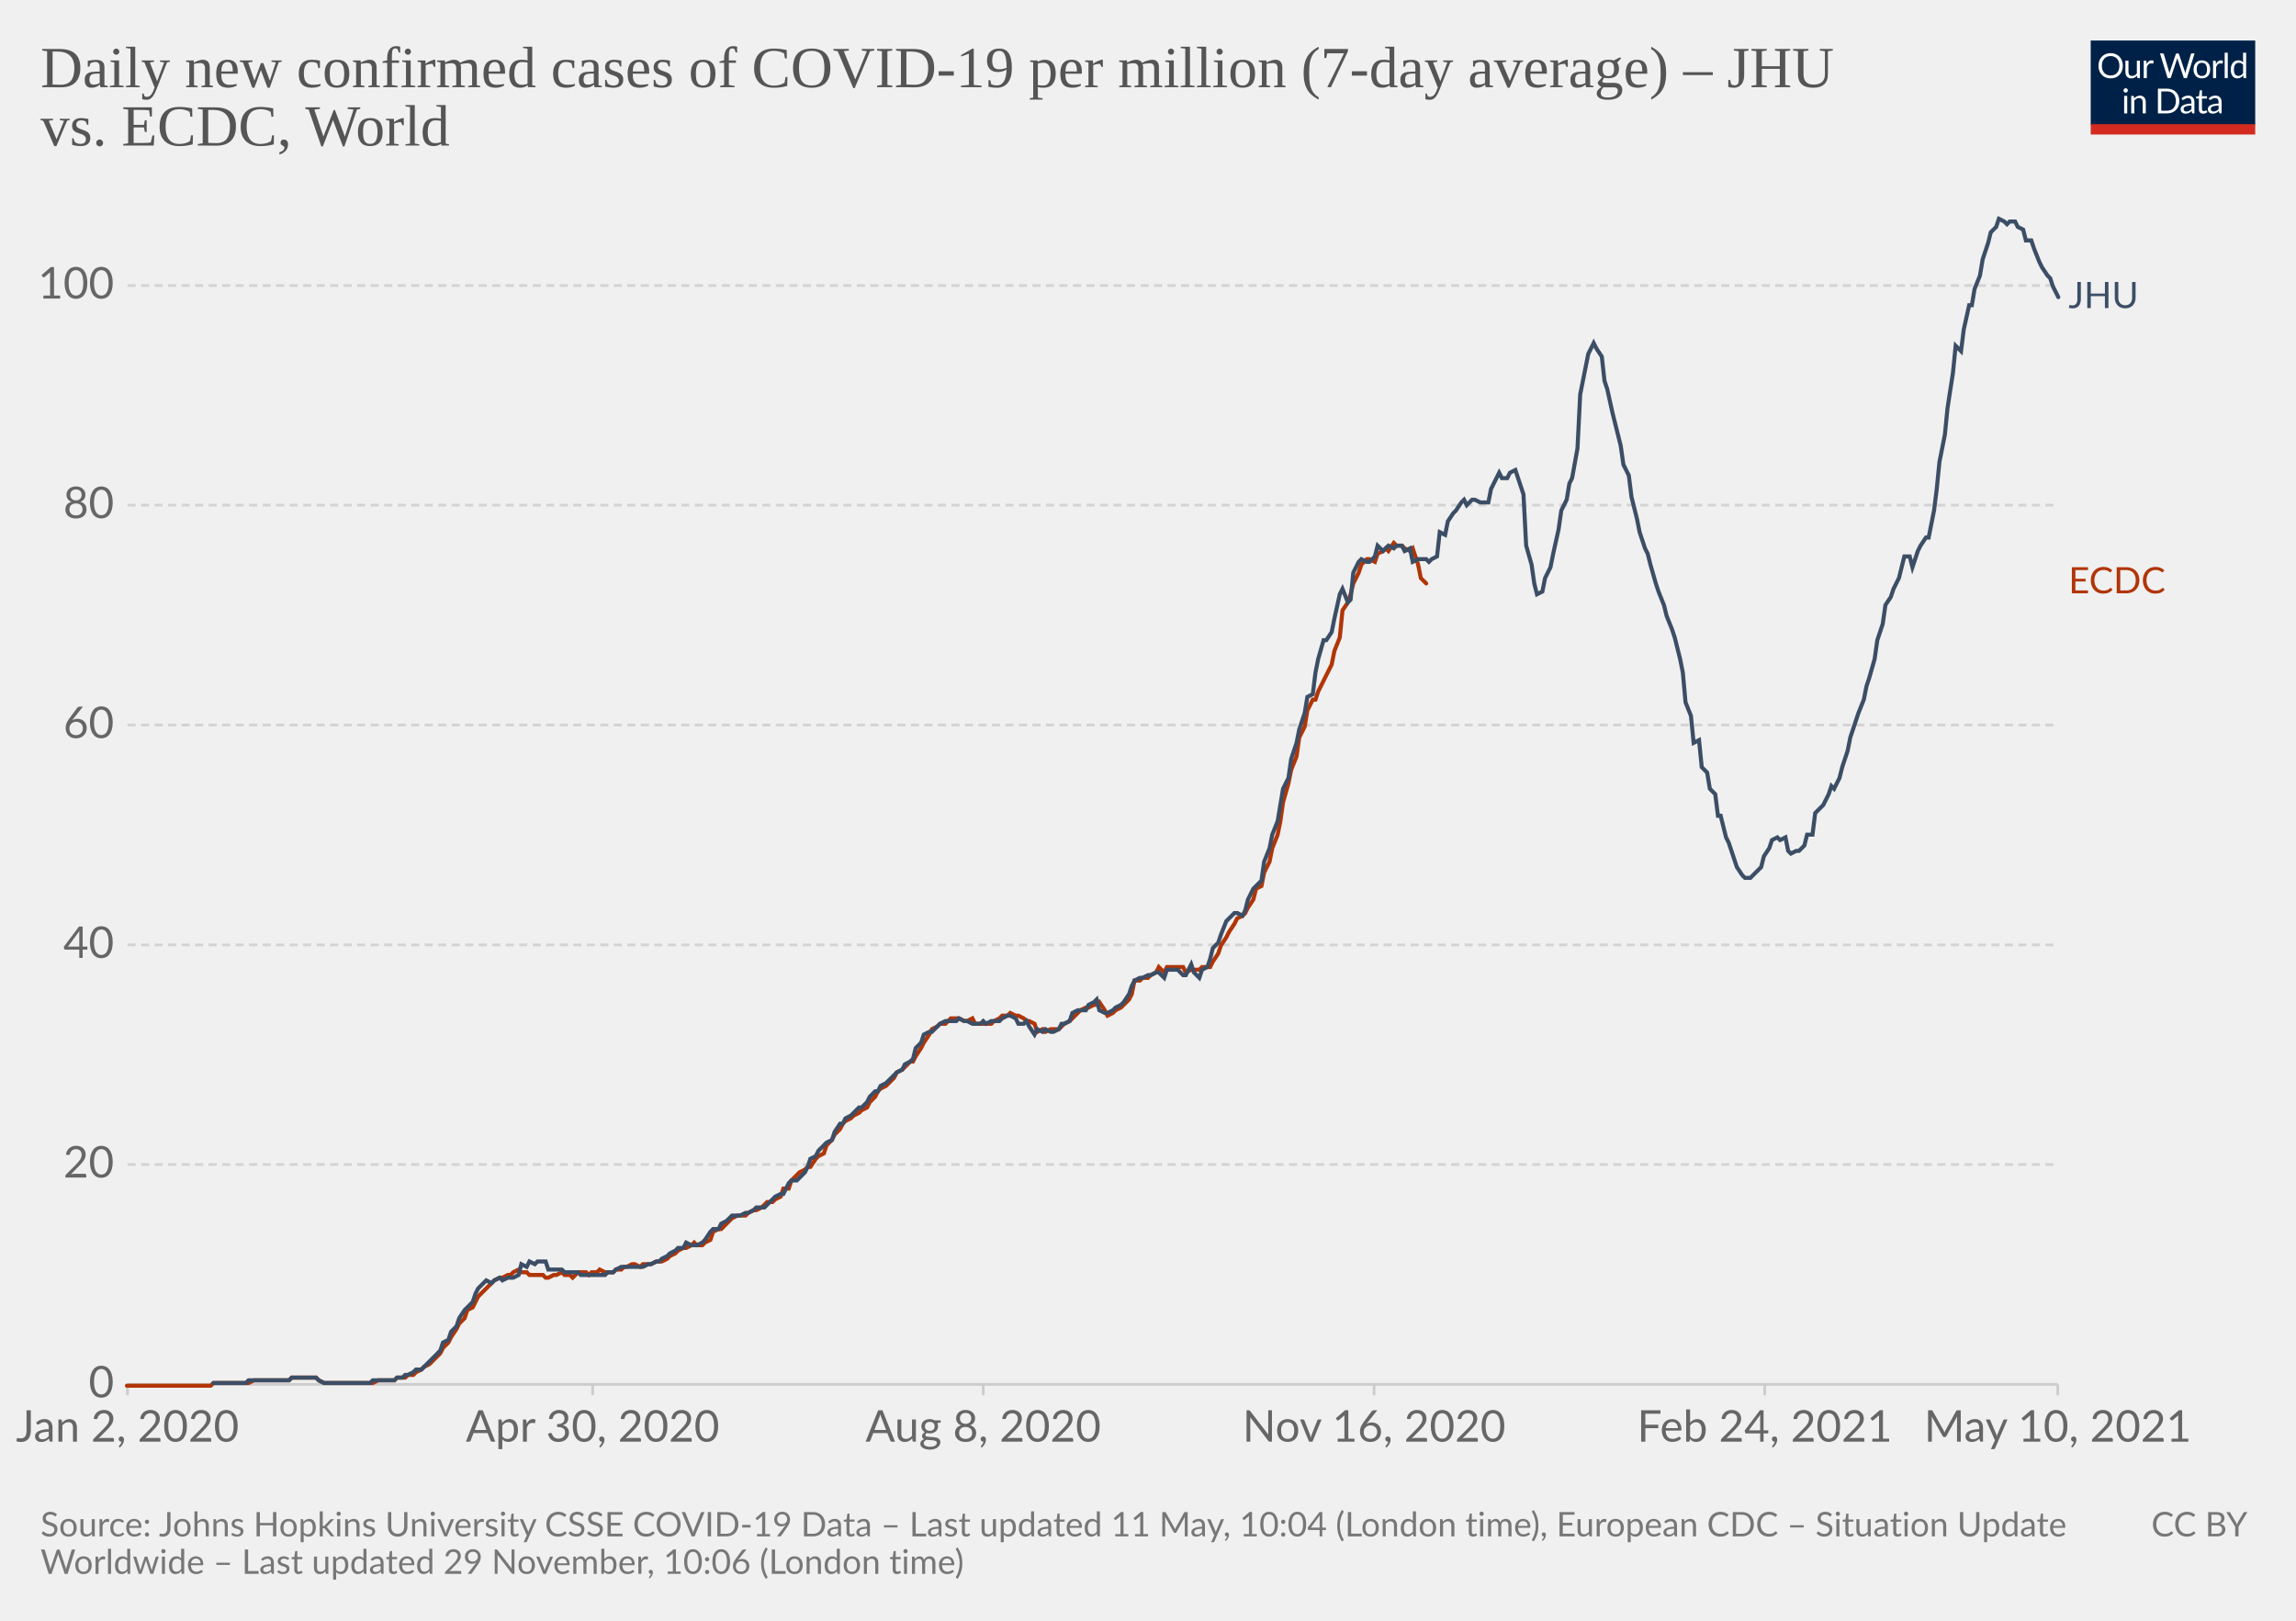
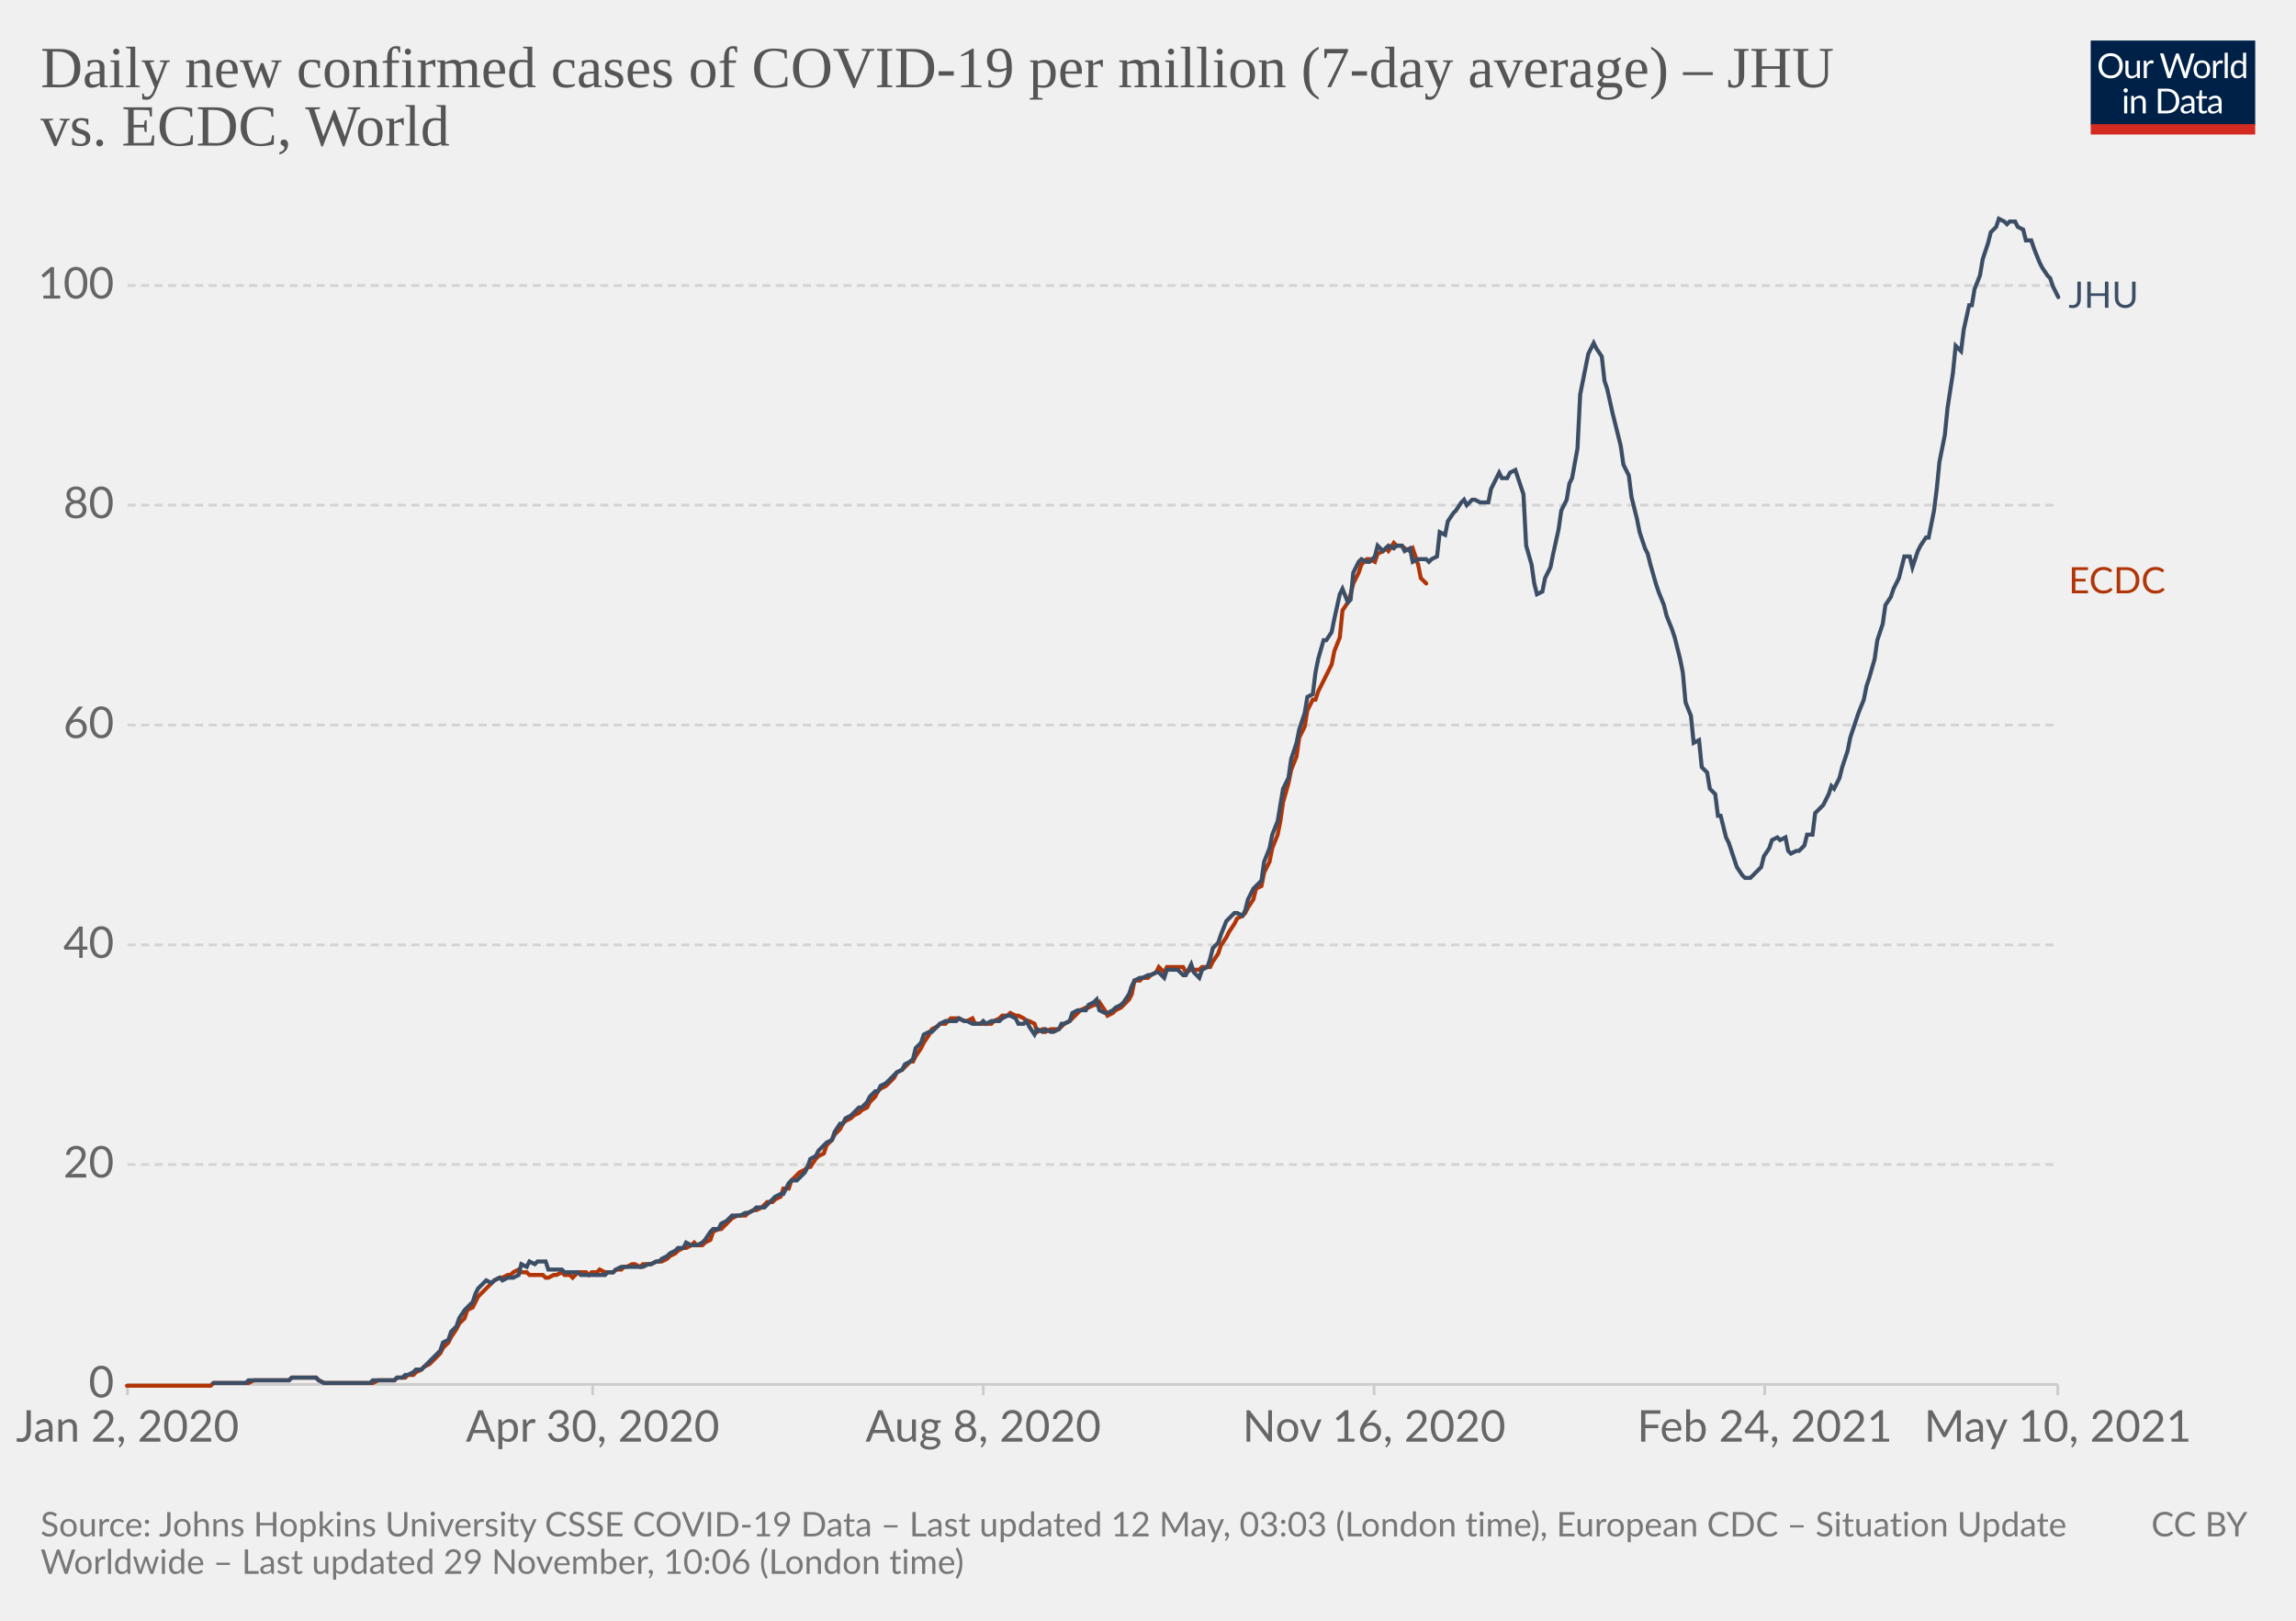
<svg xmlns="http://www.w3.org/2000/svg" version="1.1" style="background-color:#fff;-webkit-font-smoothing:antialiased" width="850" height="600" viewBox="0 0 850 600" font-family="Lato,'Helvetica Neue',Helvetica,Arial,sans-serif" font-size="18" text-rendering="optimizeLegibility">
  <g class="HeaderView">
    <g transform="matrix(.29 0 0 .29 774 15)">
      <svg className="owidLog" width="210" height="120" viewBox="0 0 210 120" fill="none">
        <g clip-path="url(#clip0)">
          <path d="M0 0h210v107.89H0V0z" fill="#002147" />
          <path d="M40.98 32.25c0 2.36-.38 4.53-1.12 6.51a14.26 14.26 0 01-8.1 8.4c-1.9.78-4.02 1.17-6.34 1.17a16.6 16.6 0 01-6.33-1.17 14.31 14.31 0 01-8.08-8.4 18.29 18.29 0 01-1.12-6.51c0-2.36.38-4.53 1.12-6.5.75-1.97 1.8-3.67 3.17-5.1a14.32 14.32 0 014.9-3.34c1.92-.8 4.03-1.19 6.34-1.19 2.32 0 4.43.4 6.34 1.19 1.92.8 3.56 1.9 4.93 3.34a14.87 14.87 0 013.17 5.1 18.1 18.1 0 011.12 6.5zm-4.38 0c0-1.94-.26-3.68-.8-5.22a10.91 10.91 0 00-2.24-3.89 9.68 9.68 0 00-3.52-2.46 11.95 11.95 0 00-4.62-.86c-1.68 0-3.21.28-4.6.86a9.88 9.88 0 00-3.54 2.46 10.91 10.91 0 00-2.24 3.9c-.53 1.53-.8 3.27-.8 5.2 0 1.94.27 3.68.8 5.22a11.17 11.17 0 002.24 3.9 10.01 10.01 0 003.55 2.44c1.38.56 2.9.83 4.6.83s3.24-.27 4.61-.83a9.8 9.8 0 003.52-2.44 11.17 11.17 0 002.25-3.9c.53-1.54.8-3.28.8-5.21zm26.22-6.54V48H60.5c-.56 0-.9-.27-1.05-.81l-.31-2.4a12.45 12.45 0 01-3.26 2.6c-1.2.64-2.58.96-4.13.96-1.22 0-2.3-.2-3.24-.6a6.52 6.52 0 01-2.33-1.7 7.37 7.37 0 01-1.43-2.67c-.3-1.04-.46-2.2-.46-3.45V25.7h3.91v14.22c0 1.68.38 2.99 1.15 3.91.77.93 1.96 1.39 3.54 1.39 1.16 0 2.24-.27 3.23-.82a10.42 10.42 0 002.8-2.28V25.7h3.91zm8.61 4.47a9.94 9.94 0 012.6-3.56 5.64 5.64 0 013.76-1.3c.47 0 .92.05 1.34.15.44.1.83.27 1.17.49l-.3 2.92c-.09.37-.3.55-.66.55-.2 0-.5-.04-.9-.13a6.21 6.21 0 00-3.24.18 4.23 4.23 0 00-1.47.92c-.42.4-.81.9-1.17 1.5-.33.58-.64 1.26-.92 2.02V48H67.7V25.71h2.25c.42 0 .72.08.88.25.16.16.27.44.33.83l.26 3.39zm61.16-13.7L122.75 48h-3.82l-7.99-24.05a21.95 21.95 0 01-.42-1.58 38.36 38.36 0 01-.44 1.58L102.05 48h-3.83L88.4 16.47h3.54c.38 0 .7.1.95.29.26.2.43.43.5.73l6.52 21.9.28 1.28.29 1.46.3-1.46.38-1.27 7.41-21.91c.1-.25.26-.48.51-.69.27-.22.58-.33.95-.33h1.23c.38 0 .69.1.92.29a1.77 1.77 0 01.53.73l7.4 21.9a28.4 28.4 0 01.68 2.62 29.52 29.52 0 01.52-2.61l6.54-21.91a1.31 1.31 0 01.48-.7c.27-.21.58-.32.95-.32h3.32zm9.35 8.88c1.63 0 3.1.27 4.4.82a9.43 9.43 0 015.46 5.94c.5 1.4.74 2.98.74 4.73 0 1.76-.25 3.34-.74 4.75a9.43 9.43 0 01-5.46 5.92c-1.3.52-2.77.79-4.4.79-1.64 0-3.12-.27-4.44-.8a9.42 9.42 0 01-3.35-2.3c-.92-1-1.63-2.2-2.13-3.61-.49-1.41-.73-3-.73-4.75s.24-3.33.73-4.73c.5-1.43 1.2-2.64 2.13-3.63a9.4 9.4 0 013.35-2.31c1.32-.55 2.8-.82 4.44-.82zm0 19.89c2.2 0 3.84-.73 4.93-2.2 1.08-1.48 1.63-3.54 1.63-6.18 0-2.66-.55-4.72-1.63-6.2-1.09-1.49-2.73-2.23-4.93-2.23-1.12 0-2.09.2-2.93.57a5.71 5.71 0 00-2.06 1.65 7.5 7.5 0 00-1.24 2.67c-.26 1.04-.4 2.22-.4 3.54 0 2.64.55 4.7 1.64 6.18 1.1 1.47 2.76 2.2 4.99 2.2zm17.97-15.07a9.94 9.94 0 012.6-3.56 5.64 5.64 0 013.76-1.3c.47 0 .91.05 1.34.15.44.1.83.27 1.16.49l-.28 2.92c-.09.37-.31.55-.66.55-.2 0-.5-.04-.9-.13a6.2 6.2 0 00-3.24.18 4.23 4.23 0 00-1.47.92c-.43.4-.82.9-1.17 1.5a13.1 13.1 0 00-.92 2.02V48h-3.94V25.71h2.24c.43 0 .72.08.88.25.17.16.28.44.33.83l.27 3.39zm15.04-14.59V48h-3.92V15.6h3.92zm19.55 15.43a6.22 6.22 0 00-2.38-2.05 6.7 6.7 0 00-2.86-.6c-2.07 0-3.66.75-4.77 2.23-1.12 1.48-1.68 3.6-1.68 6.33 0 1.46.13 2.7.38 3.74a7.29 7.29 0 001.1 2.56 4.35 4.35 0 001.78 1.45c.7.3 1.5.46 2.4.46 1.29 0 2.41-.3 3.36-.88a9.6 9.6 0 002.67-2.49V31.02zm3.91-15.43V48h-2.33c-.56 0-.9-.27-1.06-.81l-.35-2.71a12.13 12.13 0 01-3.25 2.77 8.28 8.28 0 01-4.23 1.06 7.31 7.31 0 01-6.14-2.9c-.73-.96-1.3-2.15-1.69-3.57a18.35 18.35 0 01.07-9.48 11.29 11.29 0 011.89-3.7 8.7 8.7 0 017.06-3.34 7.96 7.96 0 016.12 2.62V15.59h3.91zM46.61 70.71V93H42.7V70.71h3.91zm.84-7c0 .39-.08.75-.24 1.09a2.81 2.81 0 01-1.52 1.47 2.67 2.67 0 01-2.16 0 2.9 2.9 0 01-1.45-1.47 2.67 2.67 0 010-2.16c.15-.35.35-.65.6-.9.25-.27.53-.47.85-.62a2.67 2.67 0 012.16 0c.35.15.65.35.9.62.27.25.47.55.62.9.16.34.24.7.24 1.08zm7.97 10.24c.49-.54 1-1.04 1.54-1.48a9.85 9.85 0 013.66-1.84 8.96 8.96 0 015.43.35c.94.4 1.72.97 2.33 1.71a7.36 7.36 0 011.43 2.67c.32 1.04.49 2.19.49 3.45V93h-3.94V78.81c0-1.69-.4-3-1.17-3.92-.76-.93-1.93-1.4-3.5-1.4a6.6 6.6 0 00-3.25.83c-1 .56-1.92 1.31-2.77 2.27V93h-3.94V70.71h2.35c.56 0 .9.28 1.04.82l.3 2.42zm57.7 3.3c0 2.36-.37 4.5-1.11 6.44a14.3 14.3 0 01-3.17 4.98 14.1 14.1 0 01-4.93 3.2c-1.9.76-4.02 1.13-6.33 1.13H85.8V61.47h11.77c2.31 0 4.42.39 6.33 1.15a13.8 13.8 0 018.1 8.18 17.75 17.75 0 011.12 6.45zm-4.37 0c0-1.94-.26-3.67-.8-5.2a10.94 10.94 0 00-2.23-3.87 9.57 9.57 0 00-3.53-2.42 12.23 12.23 0 00-4.61-.83h-7.5v24.62h7.5c1.7 0 3.24-.28 4.61-.84a9.7 9.7 0 003.53-2.4 10.94 10.94 0 002.24-3.87c.53-1.53.8-3.26.8-5.2zm19.8 5.72c-1.8.06-3.34.2-4.62.44-1.26.22-2.3.51-3.1.88-.8.36-1.37.8-1.74 1.3-.35.5-.53 1.05-.53 1.67 0 .58.1 1.1.3 1.52a3 3 0 00.76 1.05c.34.27.73.46 1.17.6a6.13 6.13 0 001.45.17 7.28 7.28 0 003.5-.81 11.95 11.95 0 002.82-2.2v-4.62zm-12.65-9.11a12.73 12.73 0 013.98-2.66c1.43-.59 3-.88 4.73-.88 1.25 0 2.36.2 3.33.61a6.81 6.81 0 013.94 4.38c.33 1.04.5 2.19.5 3.43V93h-1.74a1.8 1.8 0 01-.88-.18c-.2-.13-.36-.38-.48-.74l-.44-2.12-1.72 1.46a9.48 9.48 0 01-3.74 1.7c-.69.15-1.46.23-2.3.23-.87 0-1.69-.12-2.45-.35a5.34 5.34 0 01-3.34-2.93 6.64 6.64 0 01-.49-2.64c0-.88.25-1.72.73-2.53a6.33 6.33 0 012.35-2.17c1.09-.63 2.5-1.15 4.25-1.54 1.75-.41 3.89-.65 6.42-.7v-1.75c0-1.73-.37-3.03-1.12-3.91-.75-.9-1.84-1.34-3.28-1.34-.97 0-1.78.12-2.44.37-.64.23-1.2.5-1.7.81l-1.23.82c-.33.23-.67.35-1 .35-.27 0-.5-.07-.69-.2a2.1 2.1 0 01-.48-.53l-.7-1.25zm27.67 19.5c-1.76 0-3.12-.5-4.07-1.48-.94-.98-1.41-2.4-1.41-4.25V74h-2.68a.9.9 0 01-.6-.2c-.16-.14-.24-.36-.24-.66v-1.56l3.65-.46.9-6.89a.9.9 0 01.29-.52.88.88 0 01.62-.22H142v7.67h6.44V74H142v13.38c0 .94.22 1.63.68 2.09.45.45 1.04.68 1.76.68a3.21 3.21 0 001.85-.53l.55-.35c.16-.12.3-.18.41-.18.2 0 .4.13.55.38l1.15 1.87a7.45 7.45 0 01-2.44 1.5 8.53 8.53 0 01-2.95.52zm19.68-10.4c-1.8.07-3.34.21-4.62.45-1.26.22-2.3.51-3.1.88-.8.36-1.37.8-1.74 1.3-.35.5-.53 1.05-.53 1.67 0 .58.1 1.1.3 1.52a2.9 2.9 0 00.76 1.05c.34.27.73.46 1.17.6a6.13 6.13 0 001.45.17 7.3 7.3 0 003.5-.81 12.04 12.04 0 002.82-2.2v-4.62zm-12.65-9.1a12.72 12.72 0 013.99-2.66c1.42-.59 3-.88 4.72-.88 1.25 0 2.36.2 3.33.61a6.81 6.81 0 013.94 4.38c.33 1.04.5 2.19.5 3.43V93h-1.74a1.8 1.8 0 01-.88-.18c-.2-.13-.36-.38-.48-.74l-.44-2.12-1.72 1.46a9.48 9.48 0 01-3.74 1.7c-.69.15-1.46.23-2.3.23-.87 0-1.69-.12-2.45-.35a5.33 5.33 0 01-3.34-2.93 6.62 6.62 0 01-.49-2.64c0-.88.25-1.72.73-2.53a6.33 6.33 0 012.35-2.17c1.09-.63 2.5-1.15 4.25-1.54a31.2 31.2 0 016.42-.7v-1.75c0-1.73-.37-3.03-1.12-3.91-.75-.9-1.84-1.34-3.28-1.34-.97 0-1.78.12-2.44.37-.64.23-1.2.5-1.7.81l-1.22.82c-.34.23-.68.35-1.02.35-.26 0-.49-.07-.68-.2a1.88 1.88 0 01-.48-.53l-.7-1.25zM40.98 32.25c0 2.36-.38 4.53-1.12 6.51a14.26 14.26 0 01-8.1 8.4c-1.9.78-4.02 1.17-6.34 1.17a16.6 16.6 0 01-6.33-1.17 14.31 14.31 0 01-8.08-8.4 18.29 18.29 0 01-1.12-6.51c0-2.36.38-4.53 1.12-6.5.75-1.97 1.8-3.67 3.17-5.1a14.32 14.32 0 014.9-3.34c1.92-.8 4.03-1.19 6.34-1.19 2.32 0 4.43.4 6.34 1.19 1.92.8 3.56 1.9 4.93 3.34a14.87 14.87 0 013.17 5.1 18.1 18.1 0 011.12 6.5zm-4.38 0c0-1.94-.26-3.68-.8-5.22a10.91 10.91 0 00-2.24-3.89 9.68 9.68 0 00-3.52-2.46 11.95 11.95 0 00-4.62-.86c-1.68 0-3.21.28-4.6.86a9.88 9.88 0 00-3.54 2.46 10.91 10.91 0 00-2.24 3.9c-.53 1.53-.8 3.27-.8 5.2 0 1.94.27 3.68.8 5.22a11.17 11.17 0 002.24 3.9 10.01 10.01 0 003.55 2.44c1.38.56 2.9.83 4.6.83s3.24-.27 4.61-.83a9.8 9.8 0 003.52-2.44 11.17 11.17 0 002.25-3.9c.53-1.54.8-3.28.8-5.21zm26.22-6.54V48H60.5c-.56 0-.9-.27-1.05-.81l-.31-2.4a12.45 12.45 0 01-3.26 2.6c-1.2.64-2.58.96-4.13.96-1.22 0-2.3-.2-3.24-.6a6.52 6.52 0 01-2.33-1.7 7.37 7.37 0 01-1.43-2.67c-.3-1.04-.46-2.2-.46-3.45V25.7h3.91v14.22c0 1.68.38 2.99 1.15 3.91.77.93 1.96 1.39 3.54 1.39 1.16 0 2.24-.27 3.23-.82a10.42 10.42 0 002.8-2.28V25.7h3.91zm8.61 4.47a9.94 9.94 0 012.6-3.56 5.64 5.64 0 013.76-1.3c.47 0 .92.05 1.34.15.44.1.83.27 1.17.49l-.3 2.92c-.09.37-.3.55-.66.55-.2 0-.5-.04-.9-.13a6.21 6.21 0 00-3.24.18 4.23 4.23 0 00-1.47.92c-.42.4-.81.9-1.17 1.5-.33.58-.64 1.26-.92 2.02V48H67.7V25.71h2.25c.42 0 .72.08.88.25.16.16.27.44.33.83l.26 3.39zm61.16-13.7L122.75 48h-3.82l-7.99-24.05a21.95 21.95 0 01-.42-1.58 38.36 38.36 0 01-.44 1.58L102.05 48h-3.83L88.4 16.47h3.54c.38 0 .7.1.95.29.26.2.43.43.5.73l6.52 21.9.28 1.28.29 1.46.3-1.46.38-1.27 7.41-21.91c.1-.25.26-.48.51-.69.27-.22.58-.33.95-.33h1.23c.38 0 .69.1.92.29a1.77 1.77 0 01.53.73l7.4 21.9a28.4 28.4 0 01.68 2.62 29.52 29.52 0 01.52-2.61l6.54-21.91a1.31 1.31 0 01.48-.7c.27-.21.58-.32.95-.32h3.32zm9.35 8.88c1.63 0 3.1.27 4.4.82a9.43 9.43 0 015.46 5.94c.5 1.4.74 2.98.74 4.73 0 1.76-.25 3.34-.74 4.75a9.43 9.43 0 01-5.46 5.92c-1.3.52-2.77.79-4.4.79-1.64 0-3.12-.27-4.44-.8a9.42 9.42 0 01-3.35-2.3c-.92-1-1.63-2.2-2.13-3.61-.49-1.41-.73-3-.73-4.75s.24-3.33.73-4.73c.5-1.43 1.2-2.64 2.13-3.63a9.4 9.4 0 013.35-2.31c1.32-.55 2.8-.82 4.44-.82zm0 19.89c2.2 0 3.84-.73 4.93-2.2 1.08-1.48 1.63-3.54 1.63-6.18 0-2.66-.55-4.72-1.63-6.2-1.09-1.49-2.73-2.23-4.93-2.23-1.12 0-2.09.2-2.93.57a5.71 5.71 0 00-2.06 1.65 7.5 7.5 0 00-1.24 2.67c-.26 1.04-.4 2.22-.4 3.54 0 2.64.55 4.7 1.64 6.18 1.1 1.47 2.76 2.2 4.99 2.2zm17.97-15.07a9.94 9.94 0 012.6-3.56 5.64 5.64 0 013.76-1.3c.47 0 .91.05 1.34.15.44.1.83.27 1.16.49l-.28 2.92c-.09.37-.31.55-.66.55-.2 0-.5-.04-.9-.13a6.2 6.2 0 00-3.24.18 4.23 4.23 0 00-1.47.92c-.43.4-.82.9-1.17 1.5a13.1 13.1 0 00-.92 2.02V48h-3.94V25.71h2.24c.43 0 .72.08.88.25.17.16.28.44.33.83l.27 3.39zm15.04-14.59V48h-3.92V15.6h3.92zm19.55 15.43a6.22 6.22 0 00-2.38-2.05 6.7 6.7 0 00-2.86-.6c-2.07 0-3.66.75-4.77 2.23-1.12 1.48-1.68 3.6-1.68 6.33 0 1.46.13 2.7.38 3.74a7.29 7.29 0 001.1 2.56 4.35 4.35 0 001.78 1.45c.7.3 1.5.46 2.4.46 1.29 0 2.41-.3 3.36-.88a9.6 9.6 0 002.67-2.49V31.02zm3.91-15.43V48h-2.33c-.56 0-.9-.27-1.06-.81l-.35-2.71a12.13 12.13 0 01-3.25 2.77 8.28 8.28 0 01-4.23 1.06 7.31 7.31 0 01-6.14-2.9c-.73-.96-1.3-2.15-1.69-3.57a18.35 18.35 0 01.07-9.48 11.29 11.29 0 011.89-3.7 8.7 8.7 0 017.06-3.34 7.96 7.96 0 016.12 2.62V15.59h3.91zM46.61 70.71V93H42.7V70.71h3.91zm.84-7c0 .39-.08.75-.24 1.09a2.81 2.81 0 01-1.52 1.47 2.67 2.67 0 01-2.16 0 2.9 2.9 0 01-1.45-1.47 2.67 2.67 0 010-2.16c.15-.35.35-.65.6-.9.25-.27.53-.47.85-.62a2.67 2.67 0 012.16 0c.35.15.65.35.9.62.27.25.47.55.62.9.16.34.24.7.24 1.08zm7.97 10.24c.49-.54 1-1.04 1.54-1.48a9.85 9.85 0 013.66-1.84 8.96 8.96 0 015.43.35c.94.4 1.72.97 2.33 1.71a7.36 7.36 0 011.43 2.67c.32 1.04.49 2.19.49 3.45V93h-3.94V78.81c0-1.69-.4-3-1.17-3.92-.76-.93-1.93-1.4-3.5-1.4a6.6 6.6 0 00-3.25.83c-1 .56-1.92 1.31-2.77 2.27V93h-3.94V70.71h2.35c.56 0 .9.28 1.04.82l.3 2.42zm57.7 3.3c0 2.36-.37 4.5-1.11 6.44a14.3 14.3 0 01-3.17 4.98 14.1 14.1 0 01-4.93 3.2c-1.9.76-4.02 1.13-6.33 1.13H85.8V61.47h11.77c2.31 0 4.42.39 6.33 1.15a13.8 13.8 0 018.1 8.18 17.75 17.75 0 011.12 6.45zm-4.37 0c0-1.94-.26-3.67-.8-5.2a10.94 10.94 0 00-2.23-3.87 9.57 9.57 0 00-3.53-2.42 12.23 12.23 0 00-4.61-.83h-7.5v24.62h7.5c1.7 0 3.24-.28 4.61-.84a9.7 9.7 0 003.53-2.4 10.94 10.94 0 002.24-3.87c.53-1.53.8-3.26.8-5.2zm19.8 5.72c-1.8.06-3.34.2-4.62.44-1.26.22-2.3.51-3.1.88-.8.36-1.37.8-1.74 1.3-.35.5-.53 1.05-.53 1.67 0 .58.1 1.1.3 1.52a3 3 0 00.76 1.05c.34.27.73.46 1.17.6a6.13 6.13 0 001.45.17 7.28 7.28 0 003.5-.81 11.95 11.95 0 002.82-2.2v-4.62zm-12.65-9.11a12.73 12.73 0 013.98-2.66c1.43-.59 3-.88 4.73-.88 1.25 0 2.36.2 3.33.61a6.81 6.81 0 013.94 4.38c.33 1.04.5 2.19.5 3.43V93h-1.74a1.8 1.8 0 01-.88-.18c-.2-.13-.36-.38-.48-.74l-.44-2.12-1.72 1.46a9.48 9.48 0 01-3.74 1.7c-.69.15-1.46.23-2.3.23-.87 0-1.69-.12-2.45-.35a5.34 5.34 0 01-3.34-2.93 6.64 6.64 0 01-.49-2.64c0-.88.25-1.72.73-2.53a6.33 6.33 0 012.35-2.17c1.09-.63 2.5-1.15 4.25-1.54 1.75-.41 3.89-.65 6.42-.7v-1.75c0-1.73-.37-3.03-1.12-3.91-.75-.9-1.84-1.34-3.28-1.34-.97 0-1.78.12-2.44.37-.64.23-1.2.5-1.7.81l-1.23.82c-.33.23-.67.35-1 .35-.27 0-.5-.07-.69-.2a2.1 2.1 0 01-.48-.53l-.7-1.25zm27.67 19.5c-1.76 0-3.12-.5-4.07-1.48-.94-.98-1.41-2.4-1.41-4.25V74h-2.68a.9.9 0 01-.6-.2c-.16-.14-.24-.36-.24-.66v-1.56l3.65-.46.9-6.89a.9.9 0 01.29-.52.88.88 0 01.62-.22H142v7.67h6.44V74H142v13.38c0 .94.22 1.63.68 2.09.45.45 1.04.68 1.76.68a3.21 3.21 0 001.85-.53l.55-.35c.16-.12.3-.18.41-.18.2 0 .4.13.55.38l1.15 1.87a7.45 7.45 0 01-2.44 1.5 8.53 8.53 0 01-2.95.52zm19.68-10.4c-1.8.07-3.34.21-4.62.45-1.26.22-2.3.51-3.1.88-.8.36-1.37.8-1.74 1.3-.35.5-.53 1.05-.53 1.67 0 .58.1 1.1.3 1.52a2.9 2.9 0 00.76 1.05c.34.27.73.46 1.17.6a6.13 6.13 0 001.45.17 7.3 7.3 0 003.5-.81 12.04 12.04 0 002.82-2.2v-4.62zm-12.65-9.1a12.72 12.72 0 013.99-2.66c1.42-.59 3-.88 4.72-.88 1.25 0 2.36.2 3.33.61a6.81 6.81 0 013.94 4.38c.33 1.04.5 2.19.5 3.43V93h-1.74a1.8 1.8 0 01-.88-.18c-.2-.13-.36-.38-.48-.74l-.44-2.12-1.72 1.46a9.48 9.48 0 01-3.74 1.7c-.69.15-1.46.23-2.3.23-.87 0-1.69-.12-2.45-.35a5.33 5.33 0 01-3.34-2.93 6.62 6.62 0 01-.49-2.64c0-.88.25-1.72.73-2.53a6.33 6.33 0 012.35-2.17c1.09-.63 2.5-1.15 4.25-1.54a31.2 31.2 0 016.42-.7v-1.75c0-1.73-.37-3.03-1.12-3.91-.75-.9-1.84-1.34-3.28-1.34-.97 0-1.78.12-2.44.37-.64.23-1.2.5-1.7.81l-1.22.82c-.34.23-.68.35-1.02.35-.26 0-.49-.07-.68-.2a1.88 1.88 0 01-.48-.53l-.7-1.25zM40.98 32.25c0 2.36-.38 4.53-1.12 6.51a14.26 14.26 0 01-8.1 8.4c-1.9.78-4.02 1.17-6.34 1.17a16.6 16.6 0 01-6.33-1.17 14.31 14.31 0 01-8.08-8.4 18.29 18.29 0 01-1.12-6.51c0-2.36.38-4.53 1.12-6.5.75-1.97 1.8-3.67 3.17-5.1a14.32 14.32 0 014.9-3.34c1.92-.8 4.03-1.19 6.34-1.19 2.32 0 4.43.4 6.34 1.19 1.92.8 3.56 1.9 4.93 3.34a14.87 14.87 0 013.17 5.1 18.1 18.1 0 011.12 6.5zm-4.38 0c0-1.94-.26-3.68-.8-5.22a10.91 10.91 0 00-2.24-3.89 9.68 9.68 0 00-3.52-2.46 11.95 11.95 0 00-4.62-.86c-1.68 0-3.21.28-4.6.86a9.88 9.88 0 00-3.54 2.46 10.91 10.91 0 00-2.24 3.9c-.53 1.53-.8 3.27-.8 5.2 0 1.94.27 3.68.8 5.22a11.17 11.17 0 002.24 3.9 10.01 10.01 0 003.55 2.44c1.38.56 2.9.83 4.6.83s3.24-.27 4.61-.83a9.8 9.8 0 003.52-2.44 11.17 11.17 0 002.25-3.9c.53-1.54.8-3.28.8-5.21zm26.22-6.54V48H60.5c-.56 0-.9-.27-1.05-.81l-.31-2.4a12.45 12.45 0 01-3.26 2.6c-1.2.64-2.58.96-4.13.96-1.22 0-2.3-.2-3.24-.6a6.52 6.52 0 01-2.33-1.7 7.37 7.37 0 01-1.43-2.67c-.3-1.04-.46-2.2-.46-3.45V25.7h3.91v14.22c0 1.68.38 2.99 1.15 3.91.77.93 1.96 1.39 3.54 1.39 1.16 0 2.24-.27 3.23-.82a10.42 10.42 0 002.8-2.28V25.7h3.91zm8.61 4.47a9.94 9.94 0 012.6-3.56 5.64 5.64 0 013.76-1.3c.47 0 .92.05 1.34.15.44.1.83.27 1.17.49l-.3 2.92c-.09.37-.3.55-.66.55-.2 0-.5-.04-.9-.13a6.21 6.21 0 00-3.24.18 4.23 4.23 0 00-1.47.92c-.42.4-.81.9-1.17 1.5-.33.58-.64 1.26-.92 2.02V48H67.7V25.71h2.25c.42 0 .72.08.88.25.16.16.27.44.33.83l.26 3.39zm61.16-13.7L122.75 48h-3.82l-7.99-24.05a21.95 21.95 0 01-.42-1.58 38.36 38.36 0 01-.44 1.58L102.05 48h-3.83L88.4 16.47h3.54c.38 0 .7.1.95.29.26.2.43.43.5.73l6.52 21.9.28 1.28.29 1.46.3-1.46.38-1.27 7.41-21.91c.1-.25.26-.48.51-.69.27-.22.58-.33.95-.33h1.23c.38 0 .69.1.92.29a1.77 1.77 0 01.53.73l7.4 21.9a28.4 28.4 0 01.68 2.62 29.52 29.52 0 01.52-2.61l6.54-21.91a1.31 1.31 0 01.48-.7c.27-.21.58-.32.95-.32h3.32zm9.35 8.88c1.63 0 3.1.27 4.4.82a9.43 9.43 0 015.46 5.94c.5 1.4.74 2.98.74 4.73 0 1.76-.25 3.34-.74 4.75a9.43 9.43 0 01-5.46 5.92c-1.3.52-2.77.79-4.4.79-1.64 0-3.12-.27-4.44-.8a9.42 9.42 0 01-3.35-2.3c-.92-1-1.63-2.2-2.13-3.61-.49-1.41-.73-3-.73-4.75s.24-3.33.73-4.73c.5-1.43 1.2-2.64 2.13-3.63a9.4 9.4 0 013.35-2.31c1.32-.55 2.8-.82 4.44-.82zm0 19.89c2.2 0 3.84-.73 4.93-2.2 1.08-1.48 1.63-3.54 1.63-6.18 0-2.66-.55-4.72-1.63-6.2-1.09-1.49-2.73-2.23-4.93-2.23-1.12 0-2.09.2-2.93.57a5.71 5.71 0 00-2.06 1.65 7.5 7.5 0 00-1.24 2.67c-.26 1.04-.4 2.22-.4 3.54 0 2.64.55 4.7 1.64 6.18 1.1 1.47 2.76 2.2 4.99 2.2zm17.97-15.07a9.94 9.94 0 012.6-3.56 5.64 5.64 0 013.76-1.3c.47 0 .91.05 1.34.15.44.1.83.27 1.16.49l-.28 2.92c-.09.37-.31.55-.66.55-.2 0-.5-.04-.9-.13a6.2 6.2 0 00-3.24.18 4.23 4.23 0 00-1.47.92c-.43.4-.82.9-1.17 1.5a13.1 13.1 0 00-.92 2.02V48h-3.94V25.71h2.24c.43 0 .72.08.88.25.17.16.28.44.33.83l.27 3.39zm15.04-14.59V48h-3.92V15.6h3.92zm19.55 15.43a6.22 6.22 0 00-2.38-2.05 6.7 6.7 0 00-2.86-.6c-2.07 0-3.66.75-4.77 2.23-1.12 1.48-1.68 3.6-1.68 6.33 0 1.46.13 2.7.38 3.74a7.29 7.29 0 001.1 2.56 4.35 4.35 0 001.78 1.45c.7.3 1.5.46 2.4.46 1.29 0 2.41-.3 3.36-.88a9.6 9.6 0 002.67-2.49V31.02zm3.91-15.43V48h-2.33c-.56 0-.9-.27-1.06-.81l-.35-2.71a12.13 12.13 0 01-3.25 2.77 8.28 8.28 0 01-4.23 1.06 7.31 7.31 0 01-6.14-2.9c-.73-.96-1.3-2.15-1.69-3.57a18.35 18.35 0 01.07-9.48 11.29 11.29 0 011.89-3.7 8.7 8.7 0 017.06-3.34 7.96 7.96 0 016.12 2.62V15.59h3.91zM46.61 70.71V93H42.7V70.71h3.91zm.84-7c0 .39-.08.75-.24 1.09a2.81 2.81 0 01-1.52 1.47 2.67 2.67 0 01-2.16 0 2.9 2.9 0 01-1.45-1.47 2.67 2.67 0 010-2.16c.15-.35.35-.65.6-.9.25-.27.53-.47.85-.62a2.67 2.67 0 012.16 0c.35.15.65.35.9.62.27.25.47.55.62.9.16.34.24.7.24 1.08zm7.97 10.24c.49-.54 1-1.04 1.54-1.48a9.85 9.85 0 013.66-1.84 8.96 8.96 0 015.43.35c.94.4 1.72.97 2.33 1.71a7.36 7.36 0 011.43 2.67c.32 1.04.49 2.19.49 3.45V93h-3.94V78.81c0-1.69-.4-3-1.17-3.92-.76-.93-1.93-1.4-3.5-1.4a6.6 6.6 0 00-3.25.83c-1 .56-1.92 1.31-2.77 2.27V93h-3.94V70.71h2.35c.56 0 .9.28 1.04.82l.3 2.42zm57.7 3.3c0 2.36-.37 4.5-1.11 6.44a14.3 14.3 0 01-3.17 4.98 14.1 14.1 0 01-4.93 3.2c-1.9.76-4.02 1.13-6.33 1.13H85.8V61.47h11.77c2.31 0 4.42.39 6.33 1.15a13.8 13.8 0 018.1 8.18 17.75 17.75 0 011.12 6.45zm-4.37 0c0-1.94-.26-3.67-.8-5.2a10.94 10.94 0 00-2.23-3.87 9.57 9.57 0 00-3.53-2.42 12.23 12.23 0 00-4.61-.83h-7.5v24.62h7.5c1.7 0 3.24-.28 4.61-.84a9.7 9.7 0 003.53-2.4 10.94 10.94 0 002.24-3.87c.53-1.53.8-3.26.8-5.2zm19.8 5.72c-1.8.06-3.34.2-4.62.44-1.26.22-2.3.51-3.1.88-.8.36-1.37.8-1.74 1.3-.35.5-.53 1.05-.53 1.67 0 .58.1 1.1.3 1.52a3 3 0 00.76 1.05c.34.27.73.46 1.17.6a6.13 6.13 0 001.45.17 7.28 7.28 0 003.5-.81 11.95 11.95 0 002.82-2.2v-4.62zm-12.65-9.11a12.73 12.73 0 013.98-2.66c1.43-.59 3-.88 4.73-.88 1.25 0 2.36.2 3.33.61a6.81 6.81 0 013.94 4.38c.33 1.04.5 2.19.5 3.43V93h-1.74a1.8 1.8 0 01-.88-.18c-.2-.13-.36-.38-.48-.74l-.44-2.12-1.72 1.46a9.48 9.48 0 01-3.74 1.7c-.69.15-1.46.23-2.3.23-.87 0-1.69-.12-2.45-.35a5.34 5.34 0 01-3.34-2.93 6.64 6.64 0 01-.49-2.64c0-.88.25-1.72.73-2.53a6.33 6.33 0 012.35-2.17c1.09-.63 2.5-1.15 4.25-1.54 1.75-.41 3.89-.65 6.42-.7v-1.75c0-1.73-.37-3.03-1.12-3.91-.75-.9-1.84-1.34-3.28-1.34-.97 0-1.78.12-2.44.37-.64.23-1.2.5-1.7.81l-1.23.82c-.33.23-.67.35-1 .35-.27 0-.5-.07-.69-.2a2.1 2.1 0 01-.48-.53l-.7-1.25zm27.67 19.5c-1.76 0-3.12-.5-4.07-1.48-.94-.98-1.41-2.4-1.41-4.25V74h-2.68a.9.9 0 01-.6-.2c-.16-.14-.24-.36-.24-.66v-1.56l3.65-.46.9-6.89a.9.9 0 01.29-.52.88.88 0 01.62-.22H142v7.67h6.44V74H142v13.38c0 .94.22 1.63.68 2.09.45.45 1.04.68 1.76.68a3.21 3.21 0 001.85-.53l.55-.35c.16-.12.3-.18.41-.18.2 0 .4.13.55.38l1.15 1.87a7.45 7.45 0 01-2.44 1.5 8.53 8.53 0 01-2.95.52zm19.68-10.4c-1.8.07-3.34.21-4.62.45-1.26.22-2.3.51-3.1.88-.8.36-1.37.8-1.74 1.3-.35.5-.53 1.05-.53 1.67 0 .58.1 1.1.3 1.52a2.9 2.9 0 00.76 1.05c.34.27.73.46 1.17.6a6.13 6.13 0 001.45.17 7.3 7.3 0 003.5-.81 12.04 12.04 0 002.82-2.2v-4.62zm-12.65-9.1a12.72 12.72 0 013.99-2.66c1.42-.59 3-.88 4.72-.88 1.25 0 2.36.2 3.33.61a6.81 6.81 0 013.94 4.38c.33 1.04.5 2.19.5 3.43V93h-1.74a1.8 1.8 0 01-.88-.18c-.2-.13-.36-.38-.48-.74l-.44-2.12-1.72 1.46a9.48 9.48 0 01-3.74 1.7c-.69.15-1.46.23-2.3.23-.87 0-1.69-.12-2.45-.35a5.33 5.33 0 01-3.34-2.93 6.62 6.62 0 01-.49-2.64c0-.88.25-1.72.73-2.53a6.33 6.33 0 012.35-2.17c1.09-.63 2.5-1.15 4.25-1.54a31.2 31.2 0 016.42-.7v-1.75c0-1.73-.37-3.03-1.12-3.91-.75-.9-1.84-1.34-3.28-1.34-.97 0-1.78.12-2.44.37-.64.23-1.2.5-1.7.81l-1.22.82c-.34.23-.68.35-1.02.35-.26 0-.49-.07-.68-.2a1.88 1.88 0 01-.48-.53l-.7-1.25z" fill="#fff" />
          <path fill="#D42B21" d="M0 106.79h210V120H0z" />
        </g>
        <defs>
          <clipPath id="clip0">
            <path fill="#fff" d="M0 0h210v120H0z" />
          </clipPath>
        </defs>
      </svg>
    </g>
    <a href="https://ourworldindata.org/grapher/daily-covid-cases-per-million-jhu-vs-ecdc?country=~OWID_WRL" target="_blank" rel="noopener" font-family="&quot;Playfair Display&quot;,Georgia,&quot;Times New Roman&quot;,serif">
      <text font-size="21.6" x="15" y="32.3" fill="#555">
        <tspan x="15" y="32.28">Daily new confirmed cases of COVID-19 per million (7-day average) – JHU</tspan>
        <tspan x="15" y="53.88">vs. ECDC, World</tspan>
      </text>
    </a>
  </g>
  <g class="LineChart">
    <defs>
      <clipPath id="a">
        <path d="M37.22 63.2h830v905h-830z" />
      </clipPath>
    </defs>
    <g class="DualAxisView">
      <g class="HorizontalAxis">
        <path stroke="#ccc" d="M47.2 512.5v4M219.4 512.5v4M364 512.5v4M508.7 512.5v4M653.3 512.5v4M761.8 512.5v4" />
        <text x="47.2" y="533.7" fill="#666" text-anchor="middle" font-size="16.2">Jan 2, 2020</text>
        <text x="219.4" y="533.7" fill="#666" text-anchor="middle" font-size="16.2">Apr 30, 2020</text>
        <text x="364" y="533.7" fill="#666" text-anchor="middle" font-size="16.2">Aug 8, 2020</text>
        <text x="508.7" y="533.7" fill="#666" text-anchor="middle" font-size="16.2">Nov 16, 2020</text>
        <text x="653.3" y="533.7" fill="#666" text-anchor="middle" font-size="16.2">Feb 24, 2021</text>
        <text x="761.8" y="533.7" fill="#666" text-anchor="middle" font-size="16.2">May 10, 2021</text>
      </g>
      <g class="VerticalAxis" fill="#666" dominant-baseline="middle" text-anchor="end" font-size="16.2">
        <text x="42.22" y="512.5">0</text>
        <text x="42.22" y="431.1">20</text>
        <text x="42.22" y="349.8">40</text>
        <text x="42.22" y="268.4">60</text>
        <text x="42.22" y="187">80</text>
        <text x="42.22" y="105.7">100</text>
      </g>
      <g class="AxisGridLines horizontalLines">
        <path stroke="#ccc" d="M47.22 512.5h714.57" />
        <path stroke="#d3d3d3" stroke-dasharray="3,2" d="M47.22 431.1h714.57M47.22 349.8h714.57M47.22 268.4h714.57M47.22 187h714.57M47.22 105.7h714.57" />
      </g>
    </g>
    <g clip-path="url(#a)">
      <g class="LineLabels" cursor="default">
        <g class="legendMark">
          <text font-size="13.5" x="765.8" y="114" fill="#3C4E66">
-             <tspan x="765.79" y="114.05">JHU</tspan>
+             <tspan x="765.79" y="113.95">JHU</tspan>
          </text>
        </g>
        <g class="legendMark">
          <text font-size="13.5" x="765.8" y="219.7" fill="#B13507">
            <tspan x="765.79" y="219.65">ECDC</tspan>
          </text>
        </g>
      </g>
      <g class="Lines">
        <g>
          <path stroke-linecap="round" stroke="#ddd" d="M47 513h31l1-1h13l2-1h13l1-1h9l1 1 2 1h18l2-1h6l1-1h3l1-1h2l1-1 2-1 1-1 2-1 1-1 2-2 1-1 1-2 2-2 1-2 2-3 1-2 2-2 1-3 2-1 1-2 1-2 2-2 1-1 2-2 1-1 2-1h1l2-1h1l1-1 2-1 1 1h2l1 1h5l1 1h1l2-1h1l2-1 1 1h2l1 1 2-2h3l1 1 1-1h2l1-1 2 1h3l1-1h2l1-1h1l2-1h1l2 1 1-1h3l2-1h2l2-1 1-1 2-1 1-1 2-1h1l2-1 1-1 1 1h2l1-1 2-1 1-3 2-1h1l2-2 1-1 1-1 2-1h3l1-1 2-1h1l2-1 1-1 1-1h2l1-1 2-1 1-3h2l1-3 2-2 1-1 2-1 1-1h1l2-3 1-1 2-1 1-3 2-2 1-2 2-2 1-2 1-1 2-1 1-1 2-1 1-1 2-1 1-2 2-2 1-2 1-1 2-1 1-1 2-2 1-2 2-1 1-1 2-2h1l1-2 2-3 1-2 2-3 1-2 2-1 1-1h2l1-1 1-1h3l2 1h1l2-1 1 2h6l1-1 2-1 1-1h2l1-1 2 1h1l2 1 1 1h1l2 1 1 3 2-1 1 1 2-1h3l1-1 1-1 2-1 1-1 2-2 1-1 2-1h1l2-1h1l1-1 2 3 1 2 2-1 1-1 2-1 1-1 2-2 1-2 1-5h2l1-1h2l1-1 2-1 1-2 2 2 1-2h6l1 2 2-1h3l1-1h3l1-2 2-3 1-3 2-3 1-2 2-3 1-2 2-1 1-1 1-2 2-3 1-4 2-1 1-5 2-4 1-5 2-5 1-5 1-7 2-7 1-5 2-5 1-7 2-4 1-6 2-4h1l1-3 2-4 1-2 2-4 1-5 2-5 1-10 2-3 1-3 1-4 2-4 1-3 2-2h1l2 1 1-3 2-1 1-1 1 1 2-3 1 1h2l1 1 2 1 1-1 2 6 1 5 2 2" fill="none" stroke-width="1" />
        </g>
        <g>
          <path stroke-linecap="round" stroke="#ddd" d="M79 512h12l1-1h15l1-1h9l1 1 2 1h17l1-1h8l1-1h2l1-1h1l2-1 1-1h2l1-1 2-2 1-1 2-2 1-1 1-3 2-1 1-3 2-2 1-3 2-3 1-1 2-2 1-3 1-2 2-2 1-1 2 1 1-1 2-1 1 1 2-1h2l2-1 1-4 2 1 1-2 2 1 1-1h3l1 3h5l1 1h5l1 1h9l1-1h2l1-1 2-1h8l2-1h1l2-1h1l1-1 2-1 1-1 2-1 1-1h2l1-2 2 1h2l2-1 1-1 2-3 1-1h2l1-2 2-1 1-1 1-1h3l2-1h1l2-1 1-1h3l1-1 2-2 1-1 2-1h1l2-4 1-1h2l1-1 2-2 1-2 1-3 2-1 1-2 2-2 1-1 2-1 1-3 2-3h1l1-2 2-1 1-1 2-2h1l2-2 1-2 2-2h1l1-2 2-1 1-1 2-2 1-1 2-1 1-2 2-1 1-1 1-4 2-2 1-3 2-1h1l2-2 1-1 2-1h4l1-1 2 1h1l2 1h3l1-1 1 1 2-1h3l1-1 2-1h1l2 1 1 2h2l1-1 1 2 2 3 1-2 2 1 1-1 2 1h1l2-1 1-2h1l2-1 1-3 2-1h3l1-2 2-1 1-1 1 4 2 1h1l2-1 1-1 2-1 1-1 2-3 1-3 1-2 2-1h1l2-1h1l2-1h1l2 2 1-3h4l2 2h1l2-4 1 3 2 2 1-3 2-1 1-3 1-4 2-2 1-3 2-5 1-1 2-2h1l2 1 1-2 1-4 2-4 1-1 2-2 1-7 2-5 1-5 2-5 1-6 1-6 2-4 1-7 2-6 1-5 2-6 1-6 2-1 1-8 1-5 2-7h1l2-3 1-5 2-9 1-2 2 5 1-1 1-10 2-4 1-1 2 1h1l2-2 1-4 2 2 1-1 1-1 2 1 1-1h2l1 2 2-1 1 5 2-1h3l1 1 1-1 2-1 1-9 2 1 1-5 2-3 1-1 2-3 1-1 1 2 2-2h1l2 1h3l1-5 2-4 1-2 1 2h2l1-2 2-1 1 3 2 6 1 19 2 7 1 7 1 4 2-1 1-5 2-4 1-5 2-9 1-7 2-4 1-6 1-2 2-11 1-20 2-10 1-5 2-4 1 2 2 3 1 9 1 3 2 9 1 4 2 8 1 7 2 4 1 8 2 8 1 5 2 6 1 2 1 4 2 7 1 3 2 5 1 4 2 5 1 3 2 8 1 5 1 11 2 5 1 10 2-1 1 10 2 2 1 6 2 2 1 8h1l2 8 1 2 2 6 1 3 2 3 1 1h2l1-1 1-1 2-2 1-4 2-3 1-3 2-1 1 1 2-1 1 5 1 1 2-1h1l2-2 1-4h2l1-8 2-2 1-1 2-4 1-3 1 1 2-4 1-4 2-6 1-5 2-6 1-3 2-5 1-5 1-3 2-7 1-7 2-6 1-7 2-3 1-3 2-4 1-4 1-4h2l1 4 2-6 1-2 2-3h1l2-10 1-8 1-10 2-10 1-10 2-13 1-10 2 2 1-8 2-9h1l1-6 2-5 1-6 2-6 1-4 2-2 1-3 2 1 1 1 1-1h2l1 2 2 1 1 4h2l1 3 2 5 1 2 2 3 1 1 1 3 2 4" fill="none" stroke-width="1" />
        </g>
        <g>
          <path stroke="#B13507" stroke-linecap="round" d="M47 513h31l1-1h13l2-1h13l1-1h9l1 1 2 1h18l2-1h6l1-1h3l1-1h2l1-1 2-1 1-1 2-1 1-1 2-2 1-1 1-2 2-2 1-2 2-3 1-2 2-2 1-3 2-1 1-2 1-2 2-2 1-1 2-2 1-1 2-1h1l2-1h1l1-1 2-1 1 1h2l1 1h5l1 1h1l2-1h1l2-1 1 1h2l1 1 2-2h3l1 1 1-1h2l1-1 2 1h3l1-1h2l1-1h1l2-1h1l2 1 1-1h3l2-1h2l2-1 1-1 2-1 1-1 2-1h1l2-1 1-1 1 1h2l1-1 2-1 1-3 2-1h1l2-2 1-1 1-1 2-1h3l1-1 2-1h1l2-1 1-1 1-1h2l1-1 2-1 1-3h2l1-3 2-2 1-1 2-1 1-1h1l2-3 1-1 2-1 1-3 2-2 1-2 2-2 1-2 1-1 2-1 1-1 2-1 1-1 2-1 1-2 2-2 1-2 1-1 2-1 1-1 2-2 1-2 2-1 1-1 2-2h1l1-2 2-3 1-2 2-3 1-2 2-1 1-1h2l1-1 1-1h3l2 1h1l2-1 1 2h6l1-1 2-1 1-1h2l1-1 2 1h1l2 1 1 1h1l2 1 1 3 2-1 1 1 2-1h3l1-1 1-1 2-1 1-1 2-2 1-1 2-1h1l2-1h1l1-1 2 3 1 2 2-1 1-1 2-1 1-1 2-2 1-2 1-5h2l1-1h2l1-1 2-1 1-2 2 2 1-2h6l1 2 2-1h3l1-1h3l1-2 2-3 1-3 2-3 1-2 2-3 1-2 2-1 1-1 1-2 2-3 1-4 2-1 1-5 2-4 1-5 2-5 1-5 1-7 2-7 1-5 2-5 1-7 2-4 1-6 2-4h1l1-3 2-4 1-2 2-4 1-5 2-5 1-10 2-3 1-3 1-4 2-4 1-3 2-2h1l2 1 1-3 2-1 1-1 1 1 2-3 1 1h2l1 1 2 1 1-1 2 6 1 5 2 2" fill="none" stroke-width="1.5" />
        </g>
        <g>
          <path stroke="#3C4E66" stroke-linecap="round" d="M79 512h12l1-1h15l1-1h9l1 1 2 1h17l1-1h8l1-1h2l1-1h1l2-1 1-1h2l1-1 2-2 1-1 2-2 1-1 1-3 2-1 1-3 2-2 1-3 2-3 1-1 2-2 1-3 1-2 2-2 1-1 2 1 1-1 2-1 1 1 2-1h2l2-1 1-4 2 1 1-2 2 1 1-1h3l1 3h5l1 1h5l1 1h9l1-1h2l1-1 2-1h8l2-1h1l2-1h1l1-1 2-1 1-1 2-1 1-1h2l1-2 2 1h2l2-1 1-1 2-3 1-1h2l1-2 2-1 1-1 1-1h3l2-1h1l2-1 1-1h3l1-1 2-2 1-1 2-1h1l2-4 1-1h2l1-1 2-2 1-2 1-3 2-1 1-2 2-2 1-1 2-1 1-3 2-3h1l1-2 2-1 1-1 2-2h1l2-2 1-2 2-2h1l1-2 2-1 1-1 2-2 1-1 2-1 1-2 2-1 1-1 1-4 2-2 1-3 2-1h1l2-2 1-1 2-1h4l1-1 2 1h1l2 1h3l1-1 1 1 2-1h3l1-1 2-1h1l2 1 1 2h2l1-1 1 2 2 3 1-2 2 1 1-1 2 1h1l2-1 1-2h1l2-1 1-3 2-1h3l1-2 2-1 1-1 1 4 2 1h1l2-1 1-1 2-1 1-1 2-3 1-3 1-2 2-1h1l2-1h1l2-1h1l2 2 1-3h4l2 2h1l2-4 1 3 2 2 1-3 2-1 1-3 1-4 2-2 1-3 2-5 1-1 2-2h1l2 1 1-2 1-4 2-4 1-1 2-2 1-7 2-5 1-5 2-5 1-6 1-6 2-4 1-7 2-6 1-5 2-6 1-6 2-1 1-8 1-5 2-7h1l2-3 1-5 2-9 1-2 2 5 1-1 1-10 2-4 1-1 2 1h1l2-2 1-4 2 2 1-1 1-1 2 1 1-1h2l1 2 2-1 1 5 2-1h3l1 1 1-1 2-1 1-9 2 1 1-5 2-3 1-1 2-3 1-1 1 2 2-2h1l2 1h3l1-5 2-4 1-2 1 2h2l1-2 2-1 1 3 2 6 1 19 2 7 1 7 1 4 2-1 1-5 2-4 1-5 2-9 1-7 2-4 1-6 1-2 2-11 1-20 2-10 1-5 2-4 1 2 2 3 1 9 1 3 2 9 1 4 2 8 1 7 2 4 1 8 2 8 1 5 2 6 1 2 1 4 2 7 1 3 2 5 1 4 2 5 1 3 2 8 1 5 1 11 2 5 1 10 2-1 1 10 2 2 1 6 2 2 1 8h1l2 8 1 2 2 6 1 3 2 3 1 1h2l1-1 1-1 2-2 1-4 2-3 1-3 2-1 1 1 2-1 1 5 1 1 2-1h1l2-2 1-4h2l1-8 2-2 1-1 2-4 1-3 1 1 2-4 1-4 2-6 1-5 2-6 1-3 2-5 1-5 1-3 2-7 1-7 2-6 1-7 2-3 1-3 2-4 1-4 1-4h2l1 4 2-6 1-2 2-3h1l2-10 1-8 1-10 2-10 1-10 2-13 1-10 2 2 1-8 2-9h1l1-6 2-5 1-6 2-6 1-4 2-2 1-3 2 1 1 1 1-1h2l1 2 2 1 1 4h2l1 3 2 5 1 2 2 3 1 1 1 3 2 4" fill="none" stroke-width="1.5" />
        </g>
      </g>
    </g>
  </g>
  <g class="SourcesFooter" fill="#777">
    <g fill="#777">
      <text font-size="12.6" x="15" y="568.8">
-         <tspan x="15" y="568.78">Source: Johns Hopkins University CSSE COVID-19 Data – Last updated 11 May, 10:04 (London time), European CDC – Situation Update</tspan>
+         <tspan x="15" y="568.78">Source: Johns Hopkins University CSSE COVID-19 Data – Last updated 12 May, 03:03 (London time), European CDC – Situation Update</tspan>
        <tspan x="15" y="582.64">Worldwide – Last updated 29 November, 10:06 (London time)</tspan>
      </text>
    </g>
    <text font-size="12.6" x="796.4" y="568.8">
      <tspan x="796.44" y="568.78">
        <a class="cclogo" href="http://creativecommons.org/licenses/by/4.0/deed.en_US" target="_blank" fill="#777">CC BY</a>
      </tspan>
    </text>
  </g>
</svg>
